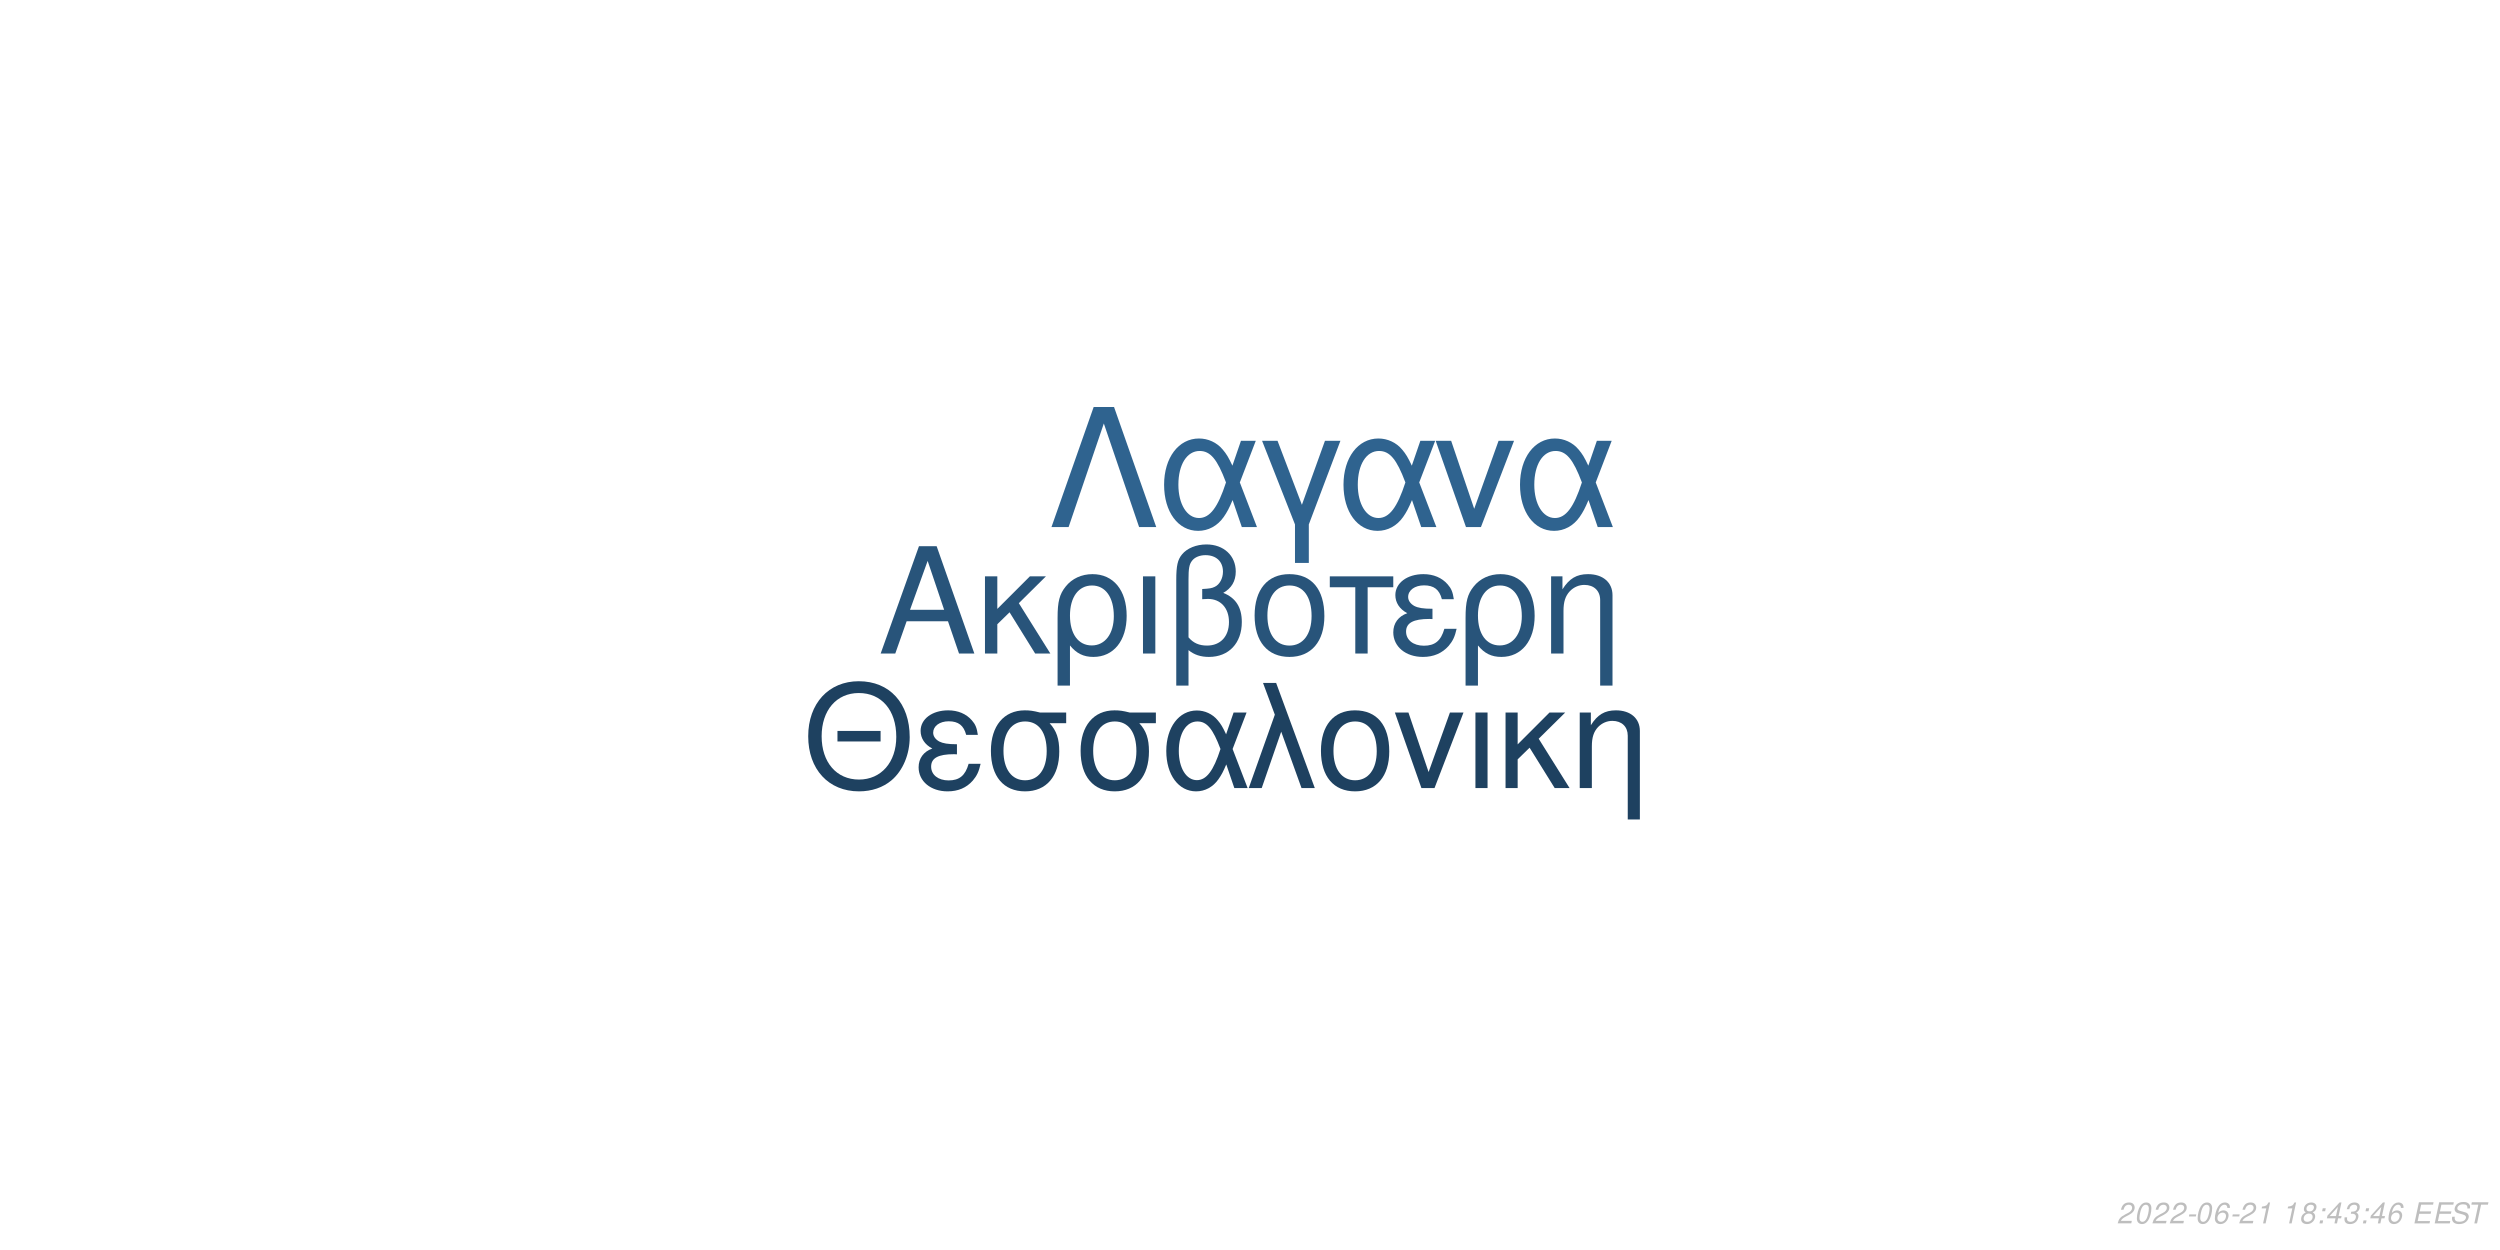
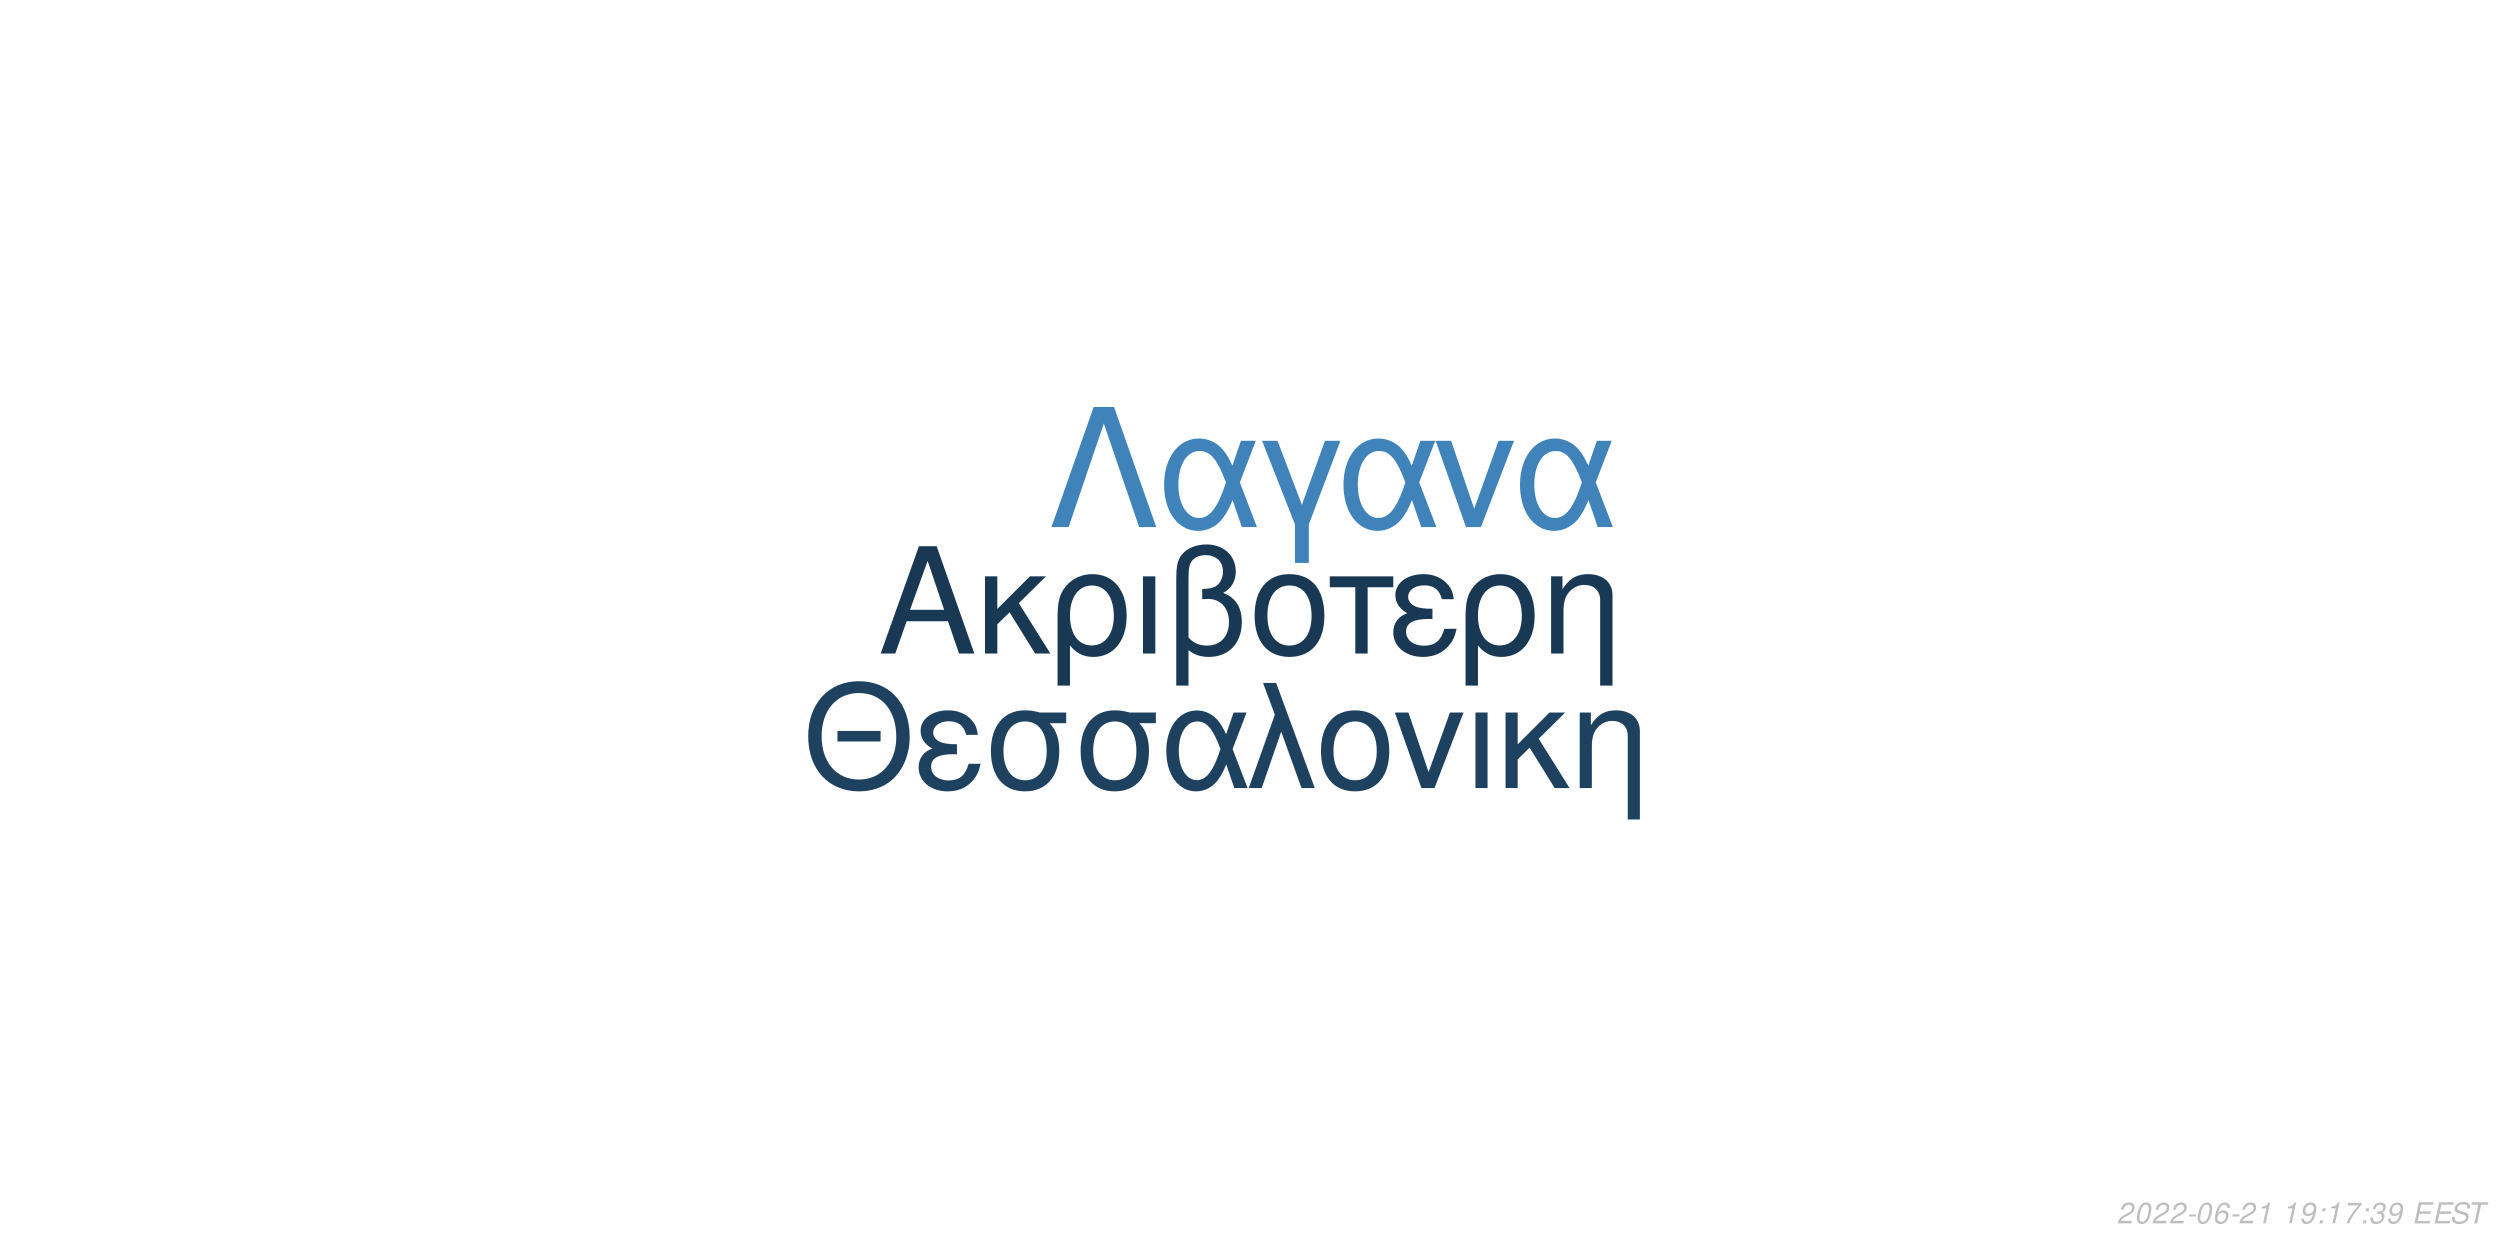
<svg xmlns="http://www.w3.org/2000/svg" xmlns:xlink="http://www.w3.org/1999/xlink" width="864pt" height="432pt" viewBox="0 0 864 432" version="1.1">
  <defs>
    <g>
      <symbol overflow="visible" id="glyph0-0">
        <path style="stroke:none;" d="" />
      </symbol>
      <symbol overflow="visible" id="glyph0-1">
        <path style="stroke:none;" d="M 24.125 -11.141 L 27.938 0 L 33.234 0 L 20.203 -37.094 L 14.094 -37.094 L 0.859 0 L 5.906 0 L 9.828 -11.141 Z M 22.797 -15.109 L 11 -15.109 L 17.094 -32.016 Z M 22.797 -15.109 " />
      </symbol>
      <symbol overflow="visible" id="glyph0-2">
        <path style="stroke:none;" d="M 7.172 -15.422 L 7.172 -26.672 L 2.906 -26.672 L 2.906 0 L 7.172 0 L 7.172 -10.125 L 11.406 -14.25 L 20.25 0 L 25.5 0 L 14.609 -17.406 L 23.969 -26.672 L 18.422 -26.672 Z M 7.172 -15.422 " />
      </symbol>
      <symbol overflow="visible" id="glyph0-3">
        <path style="stroke:none;" d="M 3 11.094 L 7.281 11.094 L 7.281 -2.797 C 9.516 -0.047 11.953 1.172 15.375 1.172 C 22.344 1.172 26.875 -4.422 26.875 -13.031 C 26.875 -21.891 22.297 -27.438 15.062 -27.438 C 11.297 -27.438 7.984 -25.906 5.797 -23.156 C 3.672 -20.516 3 -17.969 3 -12.359 Z M 14.906 -23.516 C 19.547 -23.516 22.438 -19.438 22.438 -12.922 C 22.438 -6.812 19.391 -2.797 14.812 -2.797 C 10.172 -2.797 7.281 -6.766 7.281 -13.125 C 7.281 -19.484 10.234 -23.516 14.906 -23.516 Z M 14.906 -23.516 " />
      </symbol>
      <symbol overflow="visible" id="glyph0-4">
        <path style="stroke:none;" d="M 3.516 0 L 7.781 0 L 7.781 -26.672 L 3.516 -26.672 Z M 3.516 0 " />
      </symbol>
      <symbol overflow="visible" id="glyph0-5">
        <path style="stroke:none;" d="M 4.016 11.094 L 8.25 11.094 L 8.25 -1.172 C 10.172 0.406 12.422 1.172 15.312 1.172 C 22.188 1.172 26.672 -3.609 26.672 -10.891 C 26.672 -15.984 24.578 -19.234 20.25 -20.969 C 23.109 -22.547 24.578 -25.031 24.578 -28.344 C 24.578 -33.844 20.406 -37.703 14.453 -37.703 C 10.938 -37.703 7.734 -36.391 6 -34.25 C 4.484 -32.422 4.016 -30.328 4.016 -25.391 Z M 8.25 -25.656 C 8.25 -29.359 8.5 -30.844 9.469 -32.062 C 10.375 -33.281 12.156 -34 14.094 -34 C 17.812 -34 20.156 -31.812 20.156 -28.297 C 20.156 -25.953 18.984 -23.812 17.297 -23.047 C 16.281 -22.547 15.469 -22.438 12.984 -22.297 L 12.984 -18.781 C 13.734 -18.828 14.344 -18.875 14.969 -18.875 C 19.344 -18.875 22.234 -15.719 22.234 -10.891 C 22.234 -5.906 19.281 -2.75 14.656 -2.75 C 11.953 -2.75 9.922 -3.609 8.25 -5.594 Z M 8.25 -25.656 " />
      </symbol>
      <symbol overflow="visible" id="glyph0-6">
        <path style="stroke:none;" d="M 14.094 -27.438 C 6.562 -27.438 2.094 -22.094 2.094 -13.125 C 2.094 -4.125 6.562 1.172 14.141 1.172 C 21.672 1.172 26.203 -4.172 26.203 -12.922 C 26.203 -22.188 21.828 -27.438 14.094 -27.438 Z M 14.141 -23.516 C 18.938 -23.516 21.781 -19.594 21.781 -12.984 C 21.781 -6.672 18.828 -2.75 14.141 -2.75 C 9.422 -2.75 6.516 -6.672 6.516 -13.125 C 6.516 -19.594 9.422 -23.516 14.141 -23.516 Z M 14.141 -23.516 " />
      </symbol>
      <symbol overflow="visible" id="glyph0-7">
        <path style="stroke:none;" d="M 7.891 0 L 12.156 0 L 12.156 -22.906 L 21.016 -22.906 L 21.016 -26.672 L -0.922 -26.672 L -0.922 -22.906 L 7.891 -22.906 Z M 7.891 0 " />
      </symbol>
      <symbol overflow="visible" id="glyph0-8">
        <path style="stroke:none;" d="M 14.562 -15.469 C 11.344 -15.469 9.562 -15.781 8.297 -16.438 C 6.922 -17.203 6.156 -18.328 6.156 -19.547 C 6.156 -21.891 8.453 -23.562 11.656 -23.562 C 15.062 -23.562 16.953 -22.094 17.812 -18.781 L 21.938 -18.781 C 21.578 -21.266 21.062 -22.5 19.797 -23.922 C 17.812 -26.203 14.906 -27.438 11.453 -27.438 C 5.797 -27.438 1.734 -24.375 1.734 -20.203 C 1.734 -17.609 3.156 -15.375 5.859 -13.938 C 2.797 -12.875 1.016 -10.484 1.016 -7.328 C 1.016 -2.391 5.297 1.172 11.25 1.172 C 14.969 1.172 17.906 -0.109 20.156 -2.641 C 21.578 -4.328 22.297 -5.797 22.906 -8.547 L 18.672 -8.547 C 17.5 -4.422 15.422 -2.703 11.609 -2.703 C 7.938 -2.703 5.438 -4.688 5.438 -7.578 C 5.438 -10.578 7.938 -11.953 13.484 -11.953 C 13.641 -11.953 14.094 -11.953 14.562 -11.906 Z M 14.562 -15.469 " />
      </symbol>
      <symbol overflow="visible" id="glyph0-9">
        <path style="stroke:none;" d="M 3.562 -26.672 L 3.562 0 L 7.844 0 L 7.844 -14.703 C 7.844 -17.906 8.5 -19.891 10.031 -21.531 C 11.406 -22.953 13.188 -23.719 15.062 -23.719 C 18.375 -23.719 20.516 -21.672 20.516 -18.469 L 20.516 11.094 L 24.781 11.094 L 24.781 -20.156 C 24.781 -24.578 21.469 -27.438 16.328 -27.438 C 12.359 -27.438 9.828 -25.906 7.484 -22.188 L 7.484 -26.672 Z M 3.562 -26.672 " />
      </symbol>
      <symbol overflow="visible" id="glyph1-0">
        <path style="stroke:none;" d="" />
      </symbol>
      <symbol overflow="visible" id="glyph1-1">
        <path style="stroke:none;" d="M 26.859 -19.734 L 11.953 -19.734 L 11.953 -16.094 L 26.859 -16.094 Z M 19.328 -36.922 C 8.922 -36.922 1.844 -29.25 1.844 -17.891 C 1.844 -6.484 8.875 1.141 19.391 1.141 C 23.812 1.141 27.703 -0.203 30.641 -2.688 C 34.578 -6.031 36.922 -11.656 36.922 -17.594 C 36.922 -29.297 30 -36.922 19.328 -36.922 Z M 19.328 -32.844 C 27.203 -32.844 32.281 -26.906 32.281 -17.688 C 32.281 -8.922 27.062 -2.938 19.391 -2.938 C 11.609 -2.938 6.484 -8.922 6.484 -17.891 C 6.484 -26.859 11.609 -32.844 19.328 -32.844 Z M 19.328 -32.844 " />
      </symbol>
      <symbol overflow="visible" id="glyph1-2">
        <path style="stroke:none;" d="M 14.25 -15.141 C 11.109 -15.141 9.375 -15.453 8.125 -16.094 C 6.781 -16.844 6.031 -17.938 6.031 -19.141 C 6.031 -21.422 8.266 -23.078 11.406 -23.078 C 14.75 -23.078 16.594 -21.625 17.438 -18.391 L 21.469 -18.391 C 21.125 -20.828 20.625 -22.031 19.391 -23.422 C 17.438 -25.656 14.594 -26.859 11.219 -26.859 C 5.688 -26.859 1.688 -23.875 1.688 -19.781 C 1.688 -17.234 3.094 -15.047 5.734 -13.656 C 2.734 -12.609 1 -10.266 1 -7.172 C 1 -2.344 5.188 1.141 11.016 1.141 C 14.656 1.141 17.547 -0.094 19.734 -2.594 C 21.125 -4.234 21.828 -5.688 22.422 -8.375 L 18.281 -8.375 C 17.141 -4.328 15.094 -2.641 11.359 -2.641 C 7.766 -2.641 5.328 -4.578 5.328 -7.422 C 5.328 -10.359 7.766 -11.703 13.203 -11.703 C 13.359 -11.703 13.797 -11.703 14.25 -11.656 Z M 14.25 -15.141 " />
      </symbol>
      <symbol overflow="visible" id="glyph1-3">
        <path style="stroke:none;" d="M 29 -26.109 L 19.938 -26.109 C 17.594 -26.703 16.438 -26.859 14.703 -26.859 C 7.469 -26.859 2.984 -21.469 2.984 -12.859 C 2.984 -4.031 7.375 1.141 14.797 1.141 C 22.172 1.141 26.609 -4.078 26.609 -12.656 C 26.609 -17.047 25.656 -19.828 23.266 -22.422 L 29 -22.422 Z M 14.797 -23.016 C 19.531 -23.016 22.266 -19.234 22.266 -12.75 C 22.266 -6.531 19.438 -2.688 14.797 -2.688 C 10.172 -2.688 7.328 -6.531 7.328 -12.859 C 7.328 -19.188 10.172 -23.016 14.797 -23.016 Z M 14.797 -23.016 " />
      </symbol>
      <symbol overflow="visible" id="glyph1-4">
        <path style="stroke:none;" d="M 29.344 -26.109 L 24.859 -26.109 L 22.266 -18.578 C 21.125 -21.031 20.484 -22.125 19.328 -23.469 C 17.547 -25.609 14.906 -26.812 12.156 -26.812 C 5.984 -26.812 1.594 -20.984 1.594 -12.812 C 1.594 -4.578 5.828 1.141 11.906 1.141 C 14.953 1.141 17.734 -0.344 19.625 -3.047 C 20.672 -4.531 21.281 -5.688 22.328 -8.172 L 25.109 0 L 29.703 0 L 24.516 -13.5 Z M 20.328 -13.5 C 17.891 -5.922 15.453 -2.734 12.156 -2.734 C 8.516 -2.734 5.922 -6.922 5.922 -12.812 C 5.922 -18.938 8.516 -23.016 12.359 -23.016 C 15.594 -23.016 17.688 -20.531 20.328 -13.5 Z M 20.328 -13.5 " />
      </symbol>
      <symbol overflow="visible" id="glyph1-5">
        <path style="stroke:none;" d="M 1.094 0 L 5.578 0 L 12.312 -19.484 L 19.328 0 L 23.922 0 L 10.562 -36.328 L 6.031 -36.328 L 10.109 -25.359 Z M 1.094 0 " />
      </symbol>
      <symbol overflow="visible" id="glyph1-6">
        <path style="stroke:none;" d="M 13.797 -26.859 C 6.422 -26.859 2.047 -21.625 2.047 -12.859 C 2.047 -4.031 6.422 1.141 13.859 1.141 C 21.234 1.141 25.656 -4.078 25.656 -12.656 C 25.656 -21.719 21.375 -26.859 13.797 -26.859 Z M 13.859 -23.016 C 18.531 -23.016 21.328 -19.188 21.328 -12.703 C 21.328 -6.531 18.438 -2.688 13.859 -2.688 C 9.219 -2.688 6.375 -6.531 6.375 -12.859 C 6.375 -19.188 9.219 -23.016 13.859 -23.016 Z M 13.859 -23.016 " />
      </symbol>
      <symbol overflow="visible" id="glyph1-7">
        <path style="stroke:none;" d="M 14.297 0 L 24.312 -26.109 L 19.625 -26.109 L 12.25 -5.531 L 5.281 -26.109 L 0.594 -26.109 L 9.766 0 Z M 14.297 0 " />
      </symbol>
      <symbol overflow="visible" id="glyph1-8">
        <path style="stroke:none;" d="M 3.438 0 L 7.625 0 L 7.625 -26.109 L 3.438 -26.109 Z M 3.438 0 " />
      </symbol>
      <symbol overflow="visible" id="glyph1-9">
        <path style="stroke:none;" d="M 7.031 -15.094 L 7.031 -26.109 L 2.844 -26.109 L 2.844 0 L 7.031 0 L 7.031 -9.922 L 11.156 -13.953 L 19.828 0 L 24.969 0 L 14.297 -17.047 L 23.469 -26.109 L 18.031 -26.109 Z M 7.031 -15.094 " />
      </symbol>
      <symbol overflow="visible" id="glyph1-10">
        <path style="stroke:none;" d="M 3.484 -26.109 L 3.484 0 L 7.672 0 L 7.672 -14.406 C 7.672 -17.547 8.328 -19.484 9.812 -21.078 C 11.156 -22.469 12.906 -23.219 14.75 -23.219 C 17.984 -23.219 20.078 -21.234 20.078 -18.094 L 20.078 10.859 L 24.266 10.859 L 24.266 -19.734 C 24.266 -24.062 21.031 -26.859 16 -26.859 C 12.109 -26.859 9.609 -25.359 7.328 -21.719 L 7.328 -26.109 Z M 3.484 -26.109 " />
      </symbol>
      <symbol overflow="visible" id="glyph2-0">
        <path style="stroke:none;" d="" />
      </symbol>
      <symbol overflow="visible" id="glyph2-1">
        <path style="stroke:none;" d="M 22.531 -41.484 L 15.484 -41.484 L 0.906 0 L 6.828 0 L 19 -35.797 L 31.188 0 L 37.109 0 Z M 22.531 -41.484 " />
      </symbol>
      <symbol overflow="visible" id="glyph2-2">
        <path style="stroke:none;" d="M 33.516 -29.812 L 28.391 -29.812 L 25.438 -21.219 C 24.125 -24.016 23.391 -25.266 22.078 -26.797 C 20.031 -29.25 17.016 -30.609 13.891 -30.609 C 6.828 -30.609 1.828 -23.953 1.828 -14.625 C 1.828 -5.234 6.656 1.312 13.594 1.312 C 17.078 1.312 20.266 -0.391 22.422 -3.469 C 23.609 -5.172 24.297 -6.484 25.5 -9.328 L 28.688 0 L 33.922 0 L 28 -15.422 Z M 23.219 -15.422 C 20.422 -6.766 17.641 -3.125 13.891 -3.125 C 9.734 -3.125 6.766 -7.906 6.766 -14.625 C 6.766 -21.625 9.734 -26.297 14.109 -26.297 C 17.812 -26.297 20.203 -23.453 23.219 -15.422 Z M 23.219 -15.422 " />
      </symbol>
      <symbol overflow="visible" id="glyph2-3">
        <path style="stroke:none;" d="M 12.062 12.406 L 16.844 12.406 L 16.844 -0.906 L 27.766 -29.812 L 22.422 -29.812 L 14.453 -7.688 L 6.031 -29.812 L 0.688 -29.812 L 12.062 -0.906 Z M 12.062 12.406 " />
      </symbol>
      <symbol overflow="visible" id="glyph2-4">
        <path style="stroke:none;" d="M 16.328 0 L 27.766 -29.812 L 22.422 -29.812 L 14 -6.312 L 6.031 -29.812 L 0.688 -29.812 L 11.156 0 Z M 16.328 0 " />
      </symbol>
      <symbol overflow="visible" id="glyph3-0">
        <path style="stroke:none;" d="" />
      </symbol>
      <symbol overflow="visible" id="glyph3-1">
        <path style="stroke:none;" d="M 5.234 -0.875 L 1.469 -0.875 C 1.641 -1.375 2.203 -1.891 3.109 -2.344 L 4.234 -2.938 C 5.562 -3.625 6.219 -4.469 6.219 -5.484 C 6.219 -5.938 6.062 -6.359 5.797 -6.656 C 5.469 -7.047 4.984 -7.234 4.312 -7.234 C 2.766 -7.234 1.891 -6.453 1.484 -4.734 L 2.375 -4.734 C 2.484 -5.188 2.609 -5.484 2.797 -5.75 C 3.094 -6.203 3.609 -6.453 4.188 -6.453 C 4.891 -6.453 5.344 -6.031 5.344 -5.375 C 5.344 -4.703 4.859 -4.094 4.016 -3.656 L 2.984 -3.125 C 1.234 -2.188 0.797 -1.656 0.344 -0.016 L 5.047 -0.016 Z M 5.234 -0.875 " />
      </symbol>
      <symbol overflow="visible" id="glyph3-2">
        <path style="stroke:none;" d="M 4.203 -7.234 C 3.375 -7.234 2.688 -6.812 2.125 -5.984 C 1.484 -5.047 0.984 -3.188 0.984 -1.734 C 0.984 -1.109 1.172 -0.562 1.484 -0.266 C 1.797 0.047 2.281 0.234 2.766 0.234 C 3.625 0.234 4.281 -0.156 4.859 -1.016 C 5.516 -1.953 6 -3.797 6 -5.266 C 6 -6.5 5.328 -7.234 4.203 -7.234 Z M 4.094 -6.453 C 4.734 -6.453 5.125 -5.984 5.125 -5.156 C 5.125 -4.203 4.781 -2.625 4.406 -1.812 C 3.984 -0.938 3.516 -0.547 2.875 -0.547 C 2.25 -0.547 1.875 -1.031 1.875 -1.828 C 1.875 -2.797 2.203 -4.344 2.594 -5.203 C 2.984 -6.047 3.453 -6.453 4.094 -6.453 Z M 4.094 -6.453 " />
      </symbol>
      <symbol overflow="visible" id="glyph3-3">
        <path style="stroke:none;" d="M 3.516 -3.125 L 1.125 -3.125 L 0.969 -2.406 L 3.359 -2.406 Z M 3.516 -3.125 " />
      </symbol>
      <symbol overflow="visible" id="glyph3-4">
        <path style="stroke:none;" d="M 6.125 -5.344 L 6.141 -5.625 C 6.141 -6.609 5.453 -7.234 4.391 -7.234 C 3.438 -7.234 2.641 -6.719 2.016 -5.703 C 1.422 -4.781 0.938 -2.953 0.938 -1.688 C 0.938 -0.516 1.688 0.234 2.859 0.234 C 3.703 0.234 4.438 -0.156 5 -0.875 C 5.406 -1.422 5.672 -2.156 5.672 -2.766 C 5.672 -3.812 4.969 -4.5 3.906 -4.5 C 3.234 -4.5 2.672 -4.234 2.094 -3.625 C 2.406 -5.375 3.234 -6.453 4.25 -6.453 C 4.703 -6.453 5.062 -6.234 5.172 -5.844 C 5.203 -5.719 5.234 -5.578 5.25 -5.344 Z M 3.656 -3.734 C 4.344 -3.734 4.797 -3.281 4.797 -2.625 C 4.797 -1.469 3.984 -0.547 2.984 -0.547 C 2.297 -0.547 1.812 -1.047 1.812 -1.766 C 1.812 -2.859 2.625 -3.734 3.656 -3.734 Z M 3.656 -3.734 " />
      </symbol>
      <symbol overflow="visible" id="glyph3-5">
        <path style="stroke:none;" d="M 3.703 -5.188 L 2.594 0 L 3.469 0 L 5.016 -7.234 L 4.438 -7.234 C 3.906 -6.156 3.688 -6.016 2.234 -5.812 L 2.109 -5.188 Z M 3.703 -5.188 " />
      </symbol>
      <symbol overflow="visible" id="glyph3-6">
        <path style="stroke:none;" d="" />
      </symbol>
      <symbol overflow="visible" id="glyph3-7">
-         <path style="stroke:none;" d="M 4.766 -3.797 C 5.078 -3.969 5.234 -4.078 5.438 -4.234 C 5.812 -4.594 6.062 -5.172 6.062 -5.734 C 6.062 -6.625 5.344 -7.234 4.266 -7.234 C 2.812 -7.234 1.703 -6.219 1.703 -4.875 C 1.703 -4.406 1.875 -4.125 2.359 -3.812 C 1.297 -3.312 0.75 -2.516 0.75 -1.469 C 0.75 -0.438 1.547 0.234 2.812 0.234 C 3.656 0.234 4.359 -0.094 4.938 -0.734 C 5.359 -1.234 5.609 -1.859 5.609 -2.438 C 5.609 -3.047 5.312 -3.516 4.766 -3.797 Z M 4.109 -6.453 C 4.797 -6.453 5.188 -6.125 5.188 -5.578 C 5.188 -5.266 5.062 -4.922 4.859 -4.672 C 4.562 -4.312 4.188 -4.156 3.656 -4.156 C 2.984 -4.156 2.594 -4.453 2.594 -4.984 C 2.594 -5.859 3.203 -6.453 4.109 -6.453 Z M 3.453 -3.406 C 4.234 -3.406 4.734 -2.984 4.734 -2.312 C 4.734 -1.312 3.922 -0.547 2.875 -0.547 C 2.125 -0.547 1.625 -0.969 1.625 -1.625 C 1.625 -2.609 2.438 -3.406 3.453 -3.406 Z M 3.453 -3.406 " />
+         <path style="stroke:none;" d="M 0.844 -1.656 C 0.844 -1.547 0.844 -1.438 0.844 -1.375 C 0.844 -0.406 1.531 0.234 2.578 0.234 C 3.203 0.234 3.766 0.016 4.297 -0.438 C 4.938 -1 5.312 -1.656 5.594 -2.719 C 5.844 -3.672 6.016 -4.766 6.016 -5.375 C 6.016 -5.844 5.844 -6.328 5.547 -6.656 C 5.203 -7.031 4.703 -7.234 4.062 -7.234 C 2.516 -7.234 1.297 -5.938 1.297 -4.266 C 1.297 -3.203 1.984 -2.547 3.047 -2.547 C 3.484 -2.547 3.953 -2.672 4.281 -2.891 C 4.406 -2.984 4.547 -3.078 4.828 -3.344 C 4.438 -1.484 3.703 -0.547 2.703 -0.547 C 2.109 -0.547 1.719 -0.938 1.719 -1.547 L 1.719 -1.656 Z M 3.953 -6.453 C 4.625 -6.453 5.141 -5.953 5.141 -5.281 C 5.141 -4.188 4.312 -3.312 3.297 -3.312 C 2.594 -3.312 2.172 -3.734 2.172 -4.453 C 2.172 -5.562 2.984 -6.453 3.953 -6.453 Z M 3.953 -6.453 " />
      </symbol>
      <symbol overflow="visible" id="glyph3-8">
        <path style="stroke:none;" d="M 2.359 -1.031 L 1.312 -1.031 L 1.094 0 L 2.141 0 Z M 3.266 -5.234 L 2.219 -5.234 L 2 -4.203 L 3.047 -4.203 Z M 3.266 -5.234 " />
      </symbol>
      <symbol overflow="visible" id="glyph3-9">
-         <path style="stroke:none;" d="M 3.625 -1.75 L 3.266 0 L 4.141 0 L 4.516 -1.75 L 5.562 -1.75 L 5.734 -2.531 L 4.688 -2.531 L 5.688 -7.234 L 5.016 -7.234 L 0.844 -2.672 L 0.641 -1.75 Z M 3.797 -2.531 L 1.594 -2.531 L 4.469 -5.703 Z M 3.797 -2.531 " />
+         <path style="stroke:none;" d="M 6.703 -7.094 L 1.953 -7.094 L 1.766 -6.219 L 5.594 -6.219 C 3.344 -3.688 2.266 -2.109 1.375 0 L 2.344 0 C 3.031 -1.906 4.828 -4.594 6.547 -6.281 Z M 6.703 -7.094 " />
      </symbol>
      <symbol overflow="visible" id="glyph3-10">
        <path style="stroke:none;" d="M 2.922 -3.312 C 3.125 -3.344 3.234 -3.344 3.375 -3.344 C 4.203 -3.344 4.688 -3 4.688 -2.406 C 4.688 -1.312 3.906 -0.547 2.781 -0.547 C 2.047 -0.547 1.594 -0.938 1.594 -1.562 C 1.594 -1.719 1.609 -1.844 1.656 -2.094 L 0.766 -2.094 C 0.734 -1.797 0.719 -1.641 0.719 -1.469 C 0.719 -0.375 1.406 0.234 2.641 0.234 C 3.547 0.234 4.297 -0.078 4.812 -0.656 C 5.266 -1.156 5.562 -1.875 5.562 -2.547 C 5.562 -3.125 5.344 -3.453 4.797 -3.734 C 5.641 -4.234 6.016 -4.844 6.016 -5.734 C 6.016 -6.656 5.312 -7.234 4.203 -7.234 C 3.375 -7.234 2.672 -6.938 2.188 -6.375 C 1.891 -6.031 1.703 -5.641 1.516 -4.906 L 2.391 -4.906 C 2.5 -5.359 2.594 -5.594 2.734 -5.812 C 3.047 -6.234 3.516 -6.453 4.078 -6.453 C 4.734 -6.453 5.141 -6.125 5.141 -5.578 C 5.141 -5.188 5.016 -4.797 4.797 -4.547 C 4.516 -4.234 4 -4.062 3.266 -4.062 L 3.078 -4.062 Z M 2.922 -3.312 " />
      </symbol>
      <symbol overflow="visible" id="glyph3-11">
        <path style="stroke:none;" d="M 2.547 -3.312 L 6.5 -3.312 L 6.688 -4.141 L 2.719 -4.141 L 3.219 -6.469 L 7.344 -6.469 L 7.516 -7.297 L 2.453 -7.297 L 0.906 0 L 6.125 0 L 6.297 -0.812 L 2.016 -0.812 Z M 2.547 -3.312 " />
      </symbol>
      <symbol overflow="visible" id="glyph3-12">
        <path style="stroke:none;" d="M 7.062 -5.156 C 7.125 -5.438 7.141 -5.562 7.141 -5.703 C 7.141 -6.156 6.938 -6.594 6.594 -6.891 C 6.188 -7.25 5.656 -7.406 4.875 -7.406 C 3.844 -7.406 3.047 -7.125 2.5 -6.562 C 2.094 -6.141 1.781 -5.438 1.781 -4.922 C 1.781 -4.297 2.219 -3.766 2.891 -3.562 L 4.594 -3.094 C 5.406 -2.859 5.734 -2.578 5.734 -2.094 C 5.734 -1.781 5.547 -1.406 5.266 -1.141 C 4.844 -0.766 4.266 -0.578 3.453 -0.578 C 2.328 -0.578 1.812 -0.984 1.812 -1.906 C 1.812 -2.047 1.812 -2.125 1.844 -2.312 L 0.984 -2.312 C 0.906 -2.062 0.891 -1.906 0.891 -1.688 C 0.891 -0.484 1.797 0.234 3.297 0.234 C 4.359 0.234 5.234 -0.062 5.812 -0.609 C 6.344 -1.078 6.688 -1.797 6.688 -2.375 C 6.688 -2.641 6.609 -2.906 6.453 -3.156 C 6.234 -3.5 5.938 -3.703 5.469 -3.828 L 3.75 -4.312 C 2.984 -4.547 2.734 -4.734 2.734 -5.188 C 2.734 -5.547 2.875 -5.844 3.188 -6.109 C 3.547 -6.438 4.031 -6.594 4.703 -6.594 C 5.266 -6.594 5.688 -6.484 5.906 -6.297 C 6.094 -6.125 6.219 -5.797 6.219 -5.516 C 6.219 -5.422 6.203 -5.344 6.188 -5.156 Z M 7.062 -5.156 " />
      </symbol>
      <symbol overflow="visible" id="glyph3-13">
        <path style="stroke:none;" d="M 4.938 -6.469 L 7.312 -6.469 L 7.484 -7.297 L 1.75 -7.297 L 1.578 -6.469 L 3.984 -6.469 L 2.609 0 L 3.547 0 Z M 4.938 -6.469 " />
      </symbol>
    </g>
  </defs>
  <g id="surface1">
    <rect x="0" y="0" width="864" height="432" style="fill:rgb(100%,100%,100%);fill-opacity:1;stroke:none;" />
-     <g style="fill:rgb(15.686%,32.941%,47.843%);fill-opacity:1;">
+     <g style="fill:rgb(9.804%,21.961%,32.941%);fill-opacity:1;">
      <use xlink:href="#glyph0-1" x="303.5" y="225.861" />
      <use xlink:href="#glyph0-2" x="337.5" y="225.861" />
      <use xlink:href="#glyph0-3" x="362.5" y="225.861" />
      <use xlink:href="#glyph0-4" x="391.5" y="225.861" />
      <use xlink:href="#glyph0-5" x="402.5" y="225.861" />
      <use xlink:href="#glyph0-6" x="431.5" y="225.861" />
      <use xlink:href="#glyph0-7" x="460.5" y="225.861" />
      <use xlink:href="#glyph0-8" x="480.5" y="225.861" />
      <use xlink:href="#glyph0-3" x="503.5" y="225.861" />
      <use xlink:href="#glyph0-9" x="532.5" y="225.861" />
    </g>
    <g style="fill:rgb(11.765%,25.49%,37.647%);fill-opacity:1;">
      <use xlink:href="#glyph1-1" x="277.473" y="272.354" />
      <use xlink:href="#glyph1-2" x="316.473" y="272.354" />
      <use xlink:href="#glyph1-3" x="339.473" y="272.354" />
      <use xlink:href="#glyph1-3" x="370.473" y="272.354" />
      <use xlink:href="#glyph1-4" x="401.473" y="272.354" />
      <use xlink:href="#glyph1-5" x="430.473" y="272.354" />
      <use xlink:href="#glyph1-6" x="454.473" y="272.354" />
      <use xlink:href="#glyph1-7" x="481.473" y="272.354" />
      <use xlink:href="#glyph1-8" x="506.473" y="272.354" />
      <use xlink:href="#glyph1-9" x="517.473" y="272.354" />
      <use xlink:href="#glyph1-10" x="542.473" y="272.354" />
    </g>
-     <g style="fill:rgb(18.431%,38.824%,56.078%);fill-opacity:1;">
+     <g style="fill:rgb(24.706%,51.373%,72.941%);fill-opacity:1;">
      <use xlink:href="#glyph2-1" x="362.484" y="182.152" />
      <use xlink:href="#glyph2-2" x="400.484" y="182.152" />
      <use xlink:href="#glyph2-3" x="435.484" y="182.152" />
      <use xlink:href="#glyph2-2" x="462.484" y="182.152" />
      <use xlink:href="#glyph2-4" x="495.484" y="182.152" />
      <use xlink:href="#glyph2-2" x="523.484" y="182.152" />
    </g>
    <g style="fill:rgb(74.51%,74.51%,74.51%);fill-opacity:1;">
      <use xlink:href="#glyph3-1" x="731.52" y="422.81" />
      <use xlink:href="#glyph3-2" x="737.52" y="422.81" />
      <use xlink:href="#glyph3-1" x="743.52" y="422.81" />
      <use xlink:href="#glyph3-1" x="749.52" y="422.81" />
      <use xlink:href="#glyph3-3" x="755.52" y="422.81" />
      <use xlink:href="#glyph3-2" x="758.52" y="422.81" />
      <use xlink:href="#glyph3-4" x="764.52" y="422.81" />
      <use xlink:href="#glyph3-3" x="770.52" y="422.81" />
      <use xlink:href="#glyph3-1" x="773.52" y="422.81" />
      <use xlink:href="#glyph3-5" x="779.52" y="422.81" />
      <use xlink:href="#glyph3-6" x="785.52" y="422.81" />
      <use xlink:href="#glyph3-5" x="788.52" y="422.81" />
      <use xlink:href="#glyph3-7" x="794.52" y="422.81" />
      <use xlink:href="#glyph3-8" x="800.52" y="422.81" />
-       <use xlink:href="#glyph3-9" x="803.52" y="422.81" />
-       <use xlink:href="#glyph3-10" x="809.52" y="422.81" />
+       <use xlink:href="#glyph3-5" x="803.52" y="422.81" />
+       <use xlink:href="#glyph3-9" x="809.52" y="422.81" />
      <use xlink:href="#glyph3-8" x="815.52" y="422.81" />
-       <use xlink:href="#glyph3-9" x="818.52" y="422.81" />
-       <use xlink:href="#glyph3-4" x="824.52" y="422.81" />
+       <use xlink:href="#glyph3-10" x="818.52" y="422.81" />
+       <use xlink:href="#glyph3-7" x="824.52" y="422.81" />
      <use xlink:href="#glyph3-6" x="830.52" y="422.81" />
      <use xlink:href="#glyph3-11" x="833.52" y="422.81" />
      <use xlink:href="#glyph3-11" x="840.52" y="422.81" />
      <use xlink:href="#glyph3-12" x="846.52" y="422.81" />
      <use xlink:href="#glyph3-13" x="852.52" y="422.81" />
    </g>
  </g>
</svg>
